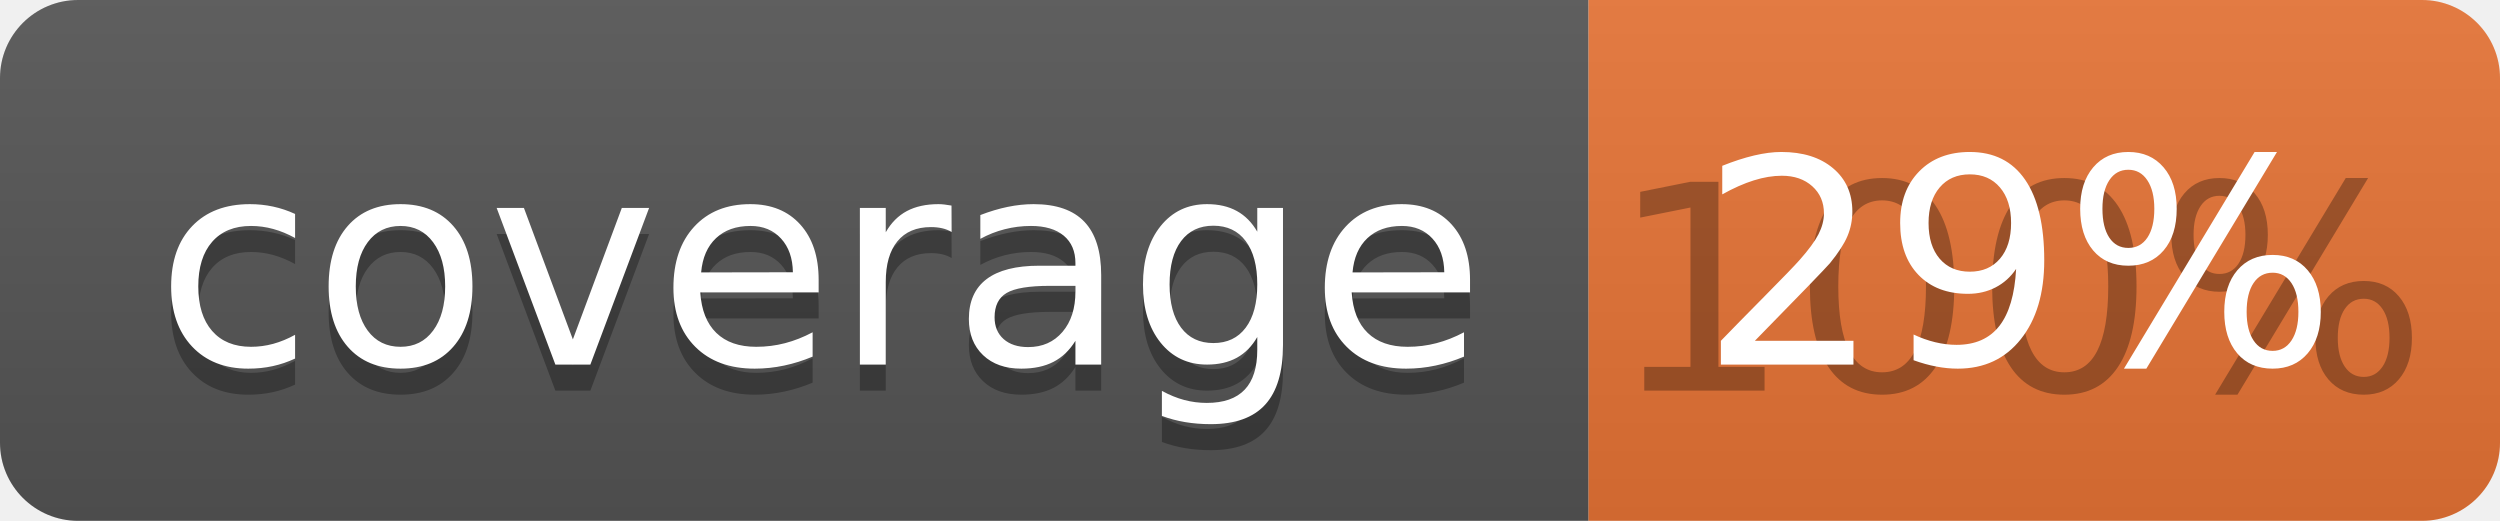
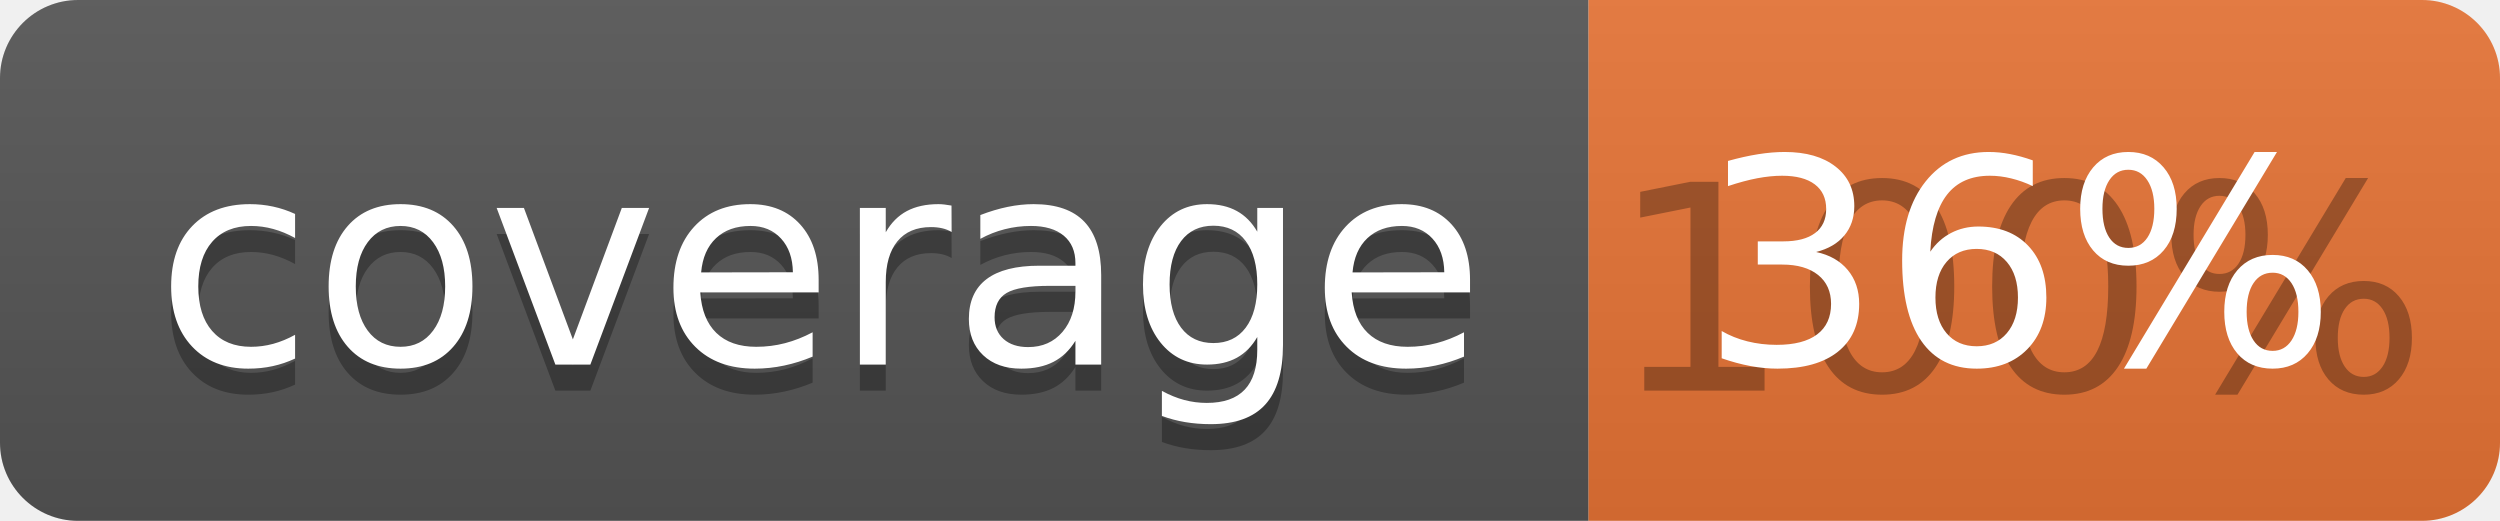
<svg xmlns="http://www.w3.org/2000/svg" width="96" height="20">
  <linearGradient id="b" x2="0" y2="100%">
    <stop offset="0" stop-color="#bbb" stop-opacity=".1" />
    <stop offset="1" stop-opacity=".1" />
  </linearGradient>
  <clipPath id="a">
    <rect width="96" height="20" rx="3" fill="#fff" />
  </clipPath>
  <g clip-path="url(#a)">
    <path fill="#555" d="M0 0h61v20H0z" />
    <path fill="#E87435" d="M61 0h35v20H61z" />
    <path fill="url(#b)" d="M0 0h96v20H0z" />
  </g>
  <g fill="#fff" text-anchor="middle" font-family="DejaVu Sans,Verdana,Geneva,sans-serif" font-size="110">
    <text x="315" y="150" fill="#010101" fill-opacity=".3" transform="scale(.1)" textLength="510">coverage</text>
    <text x="315" y="140" transform="scale(.1)" textLength="510">coverage</text>
    <text x="775" y="150" fill="#010101" fill-opacity=".3" transform="scale(.1)" textLength="250">100%</text>
-     <text x="775" y="140" transform="scale(.1)" textLength="250">29%</text>
+     <text x="775" y="140" transform="scale(.1)" textLength="250">36%</text>
  </g>
</svg>
